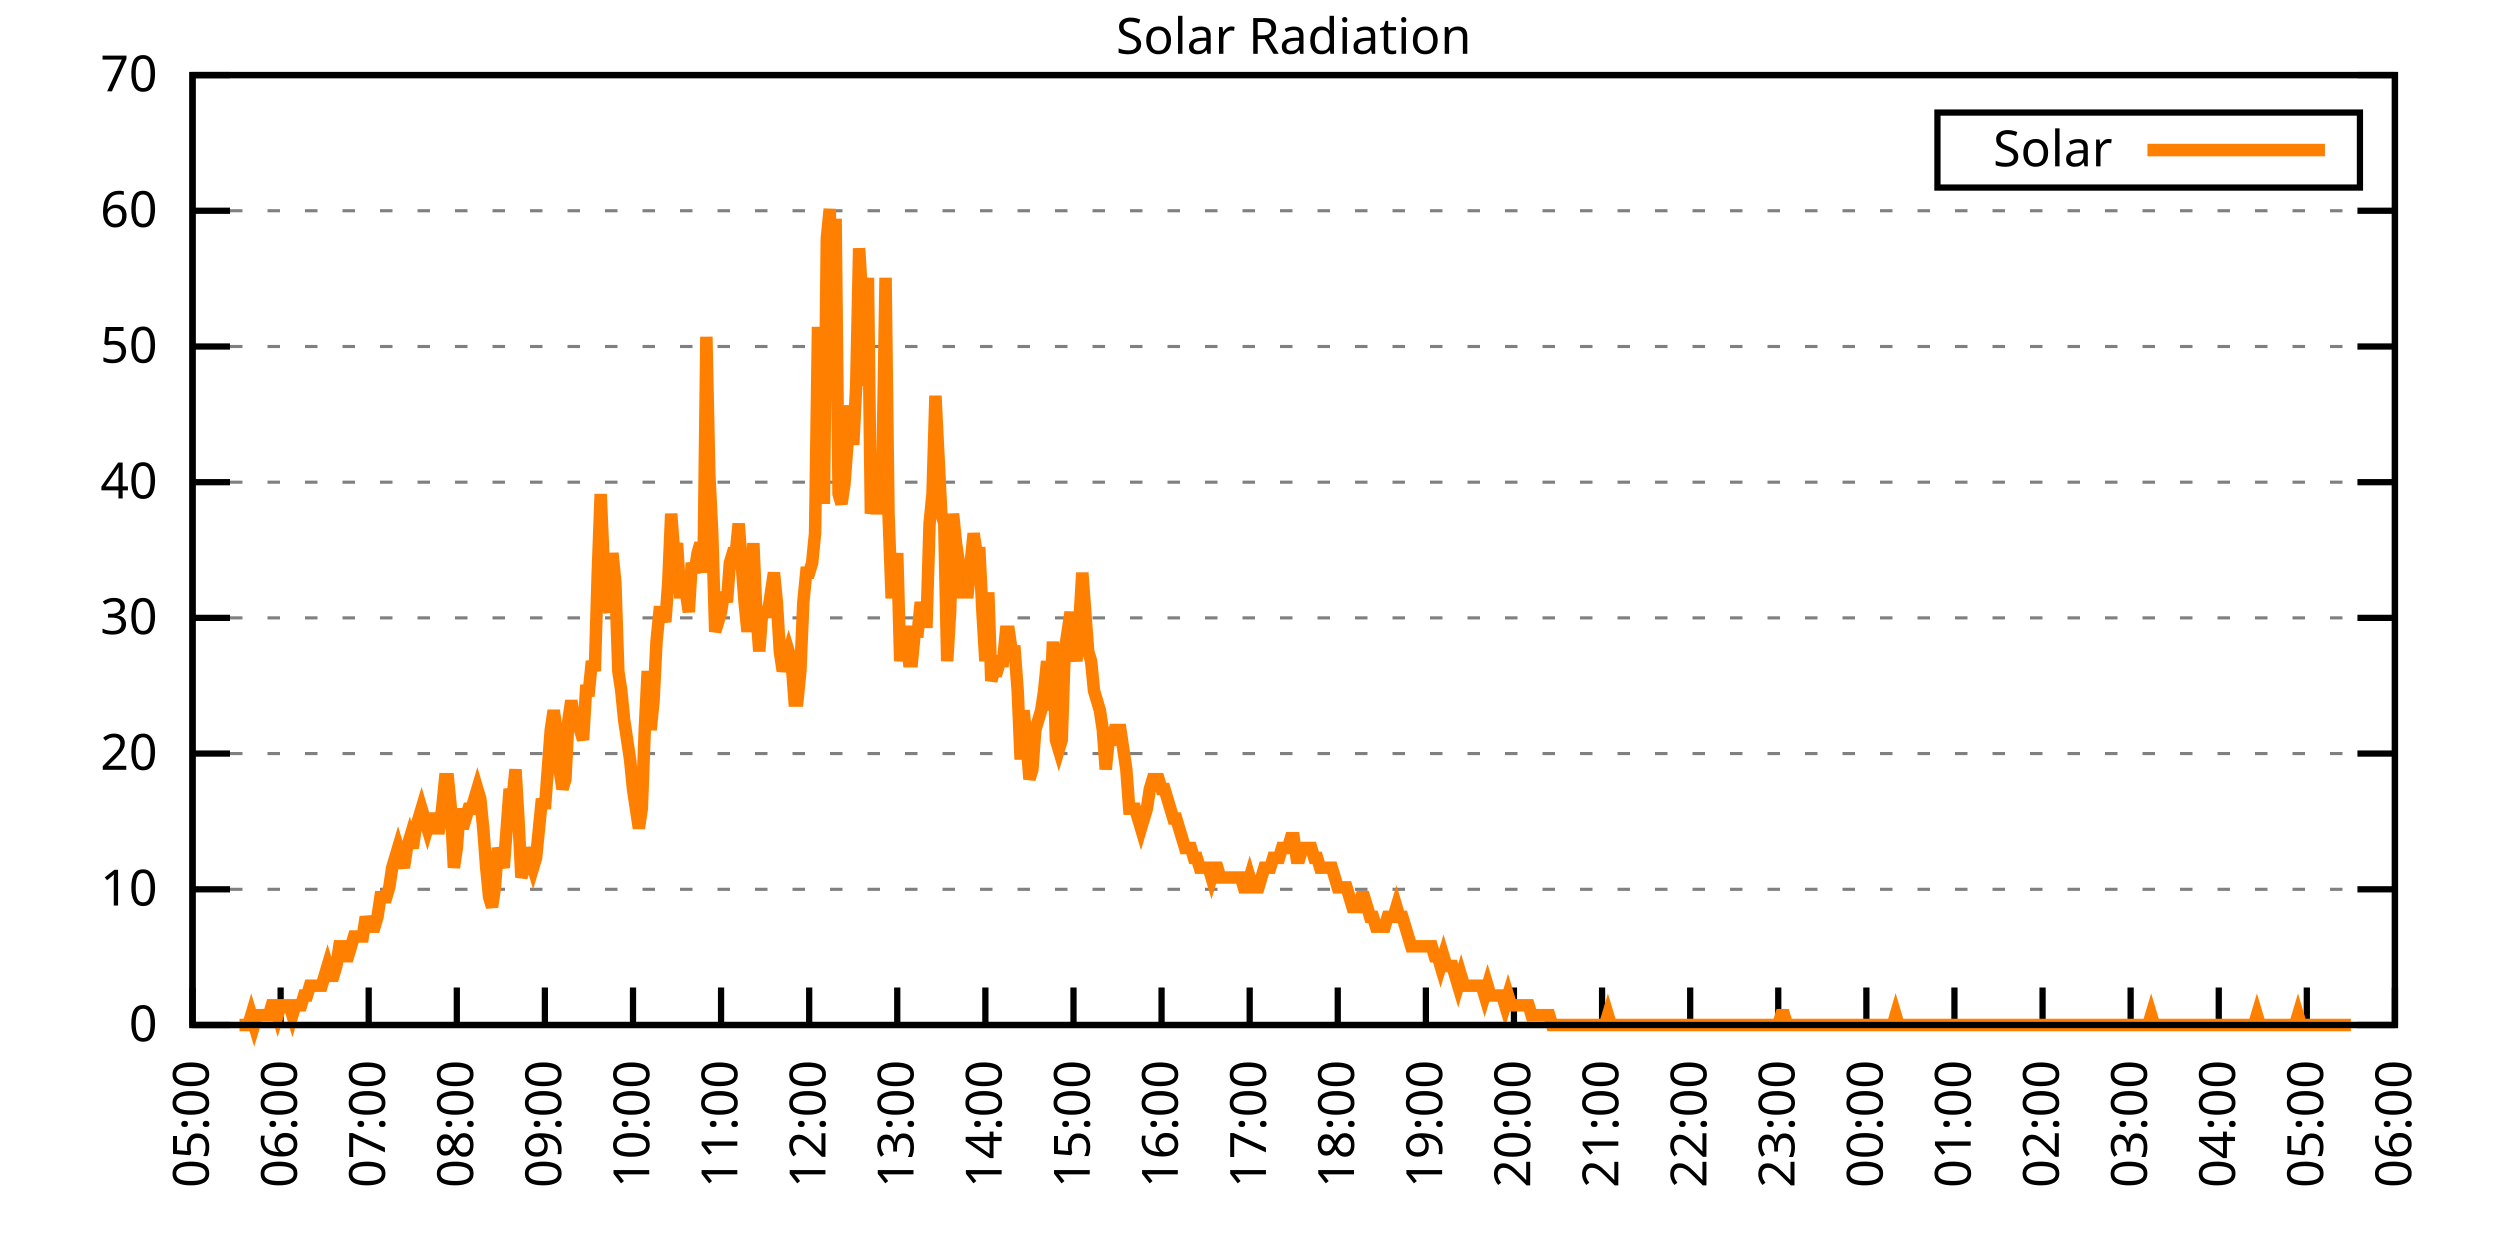
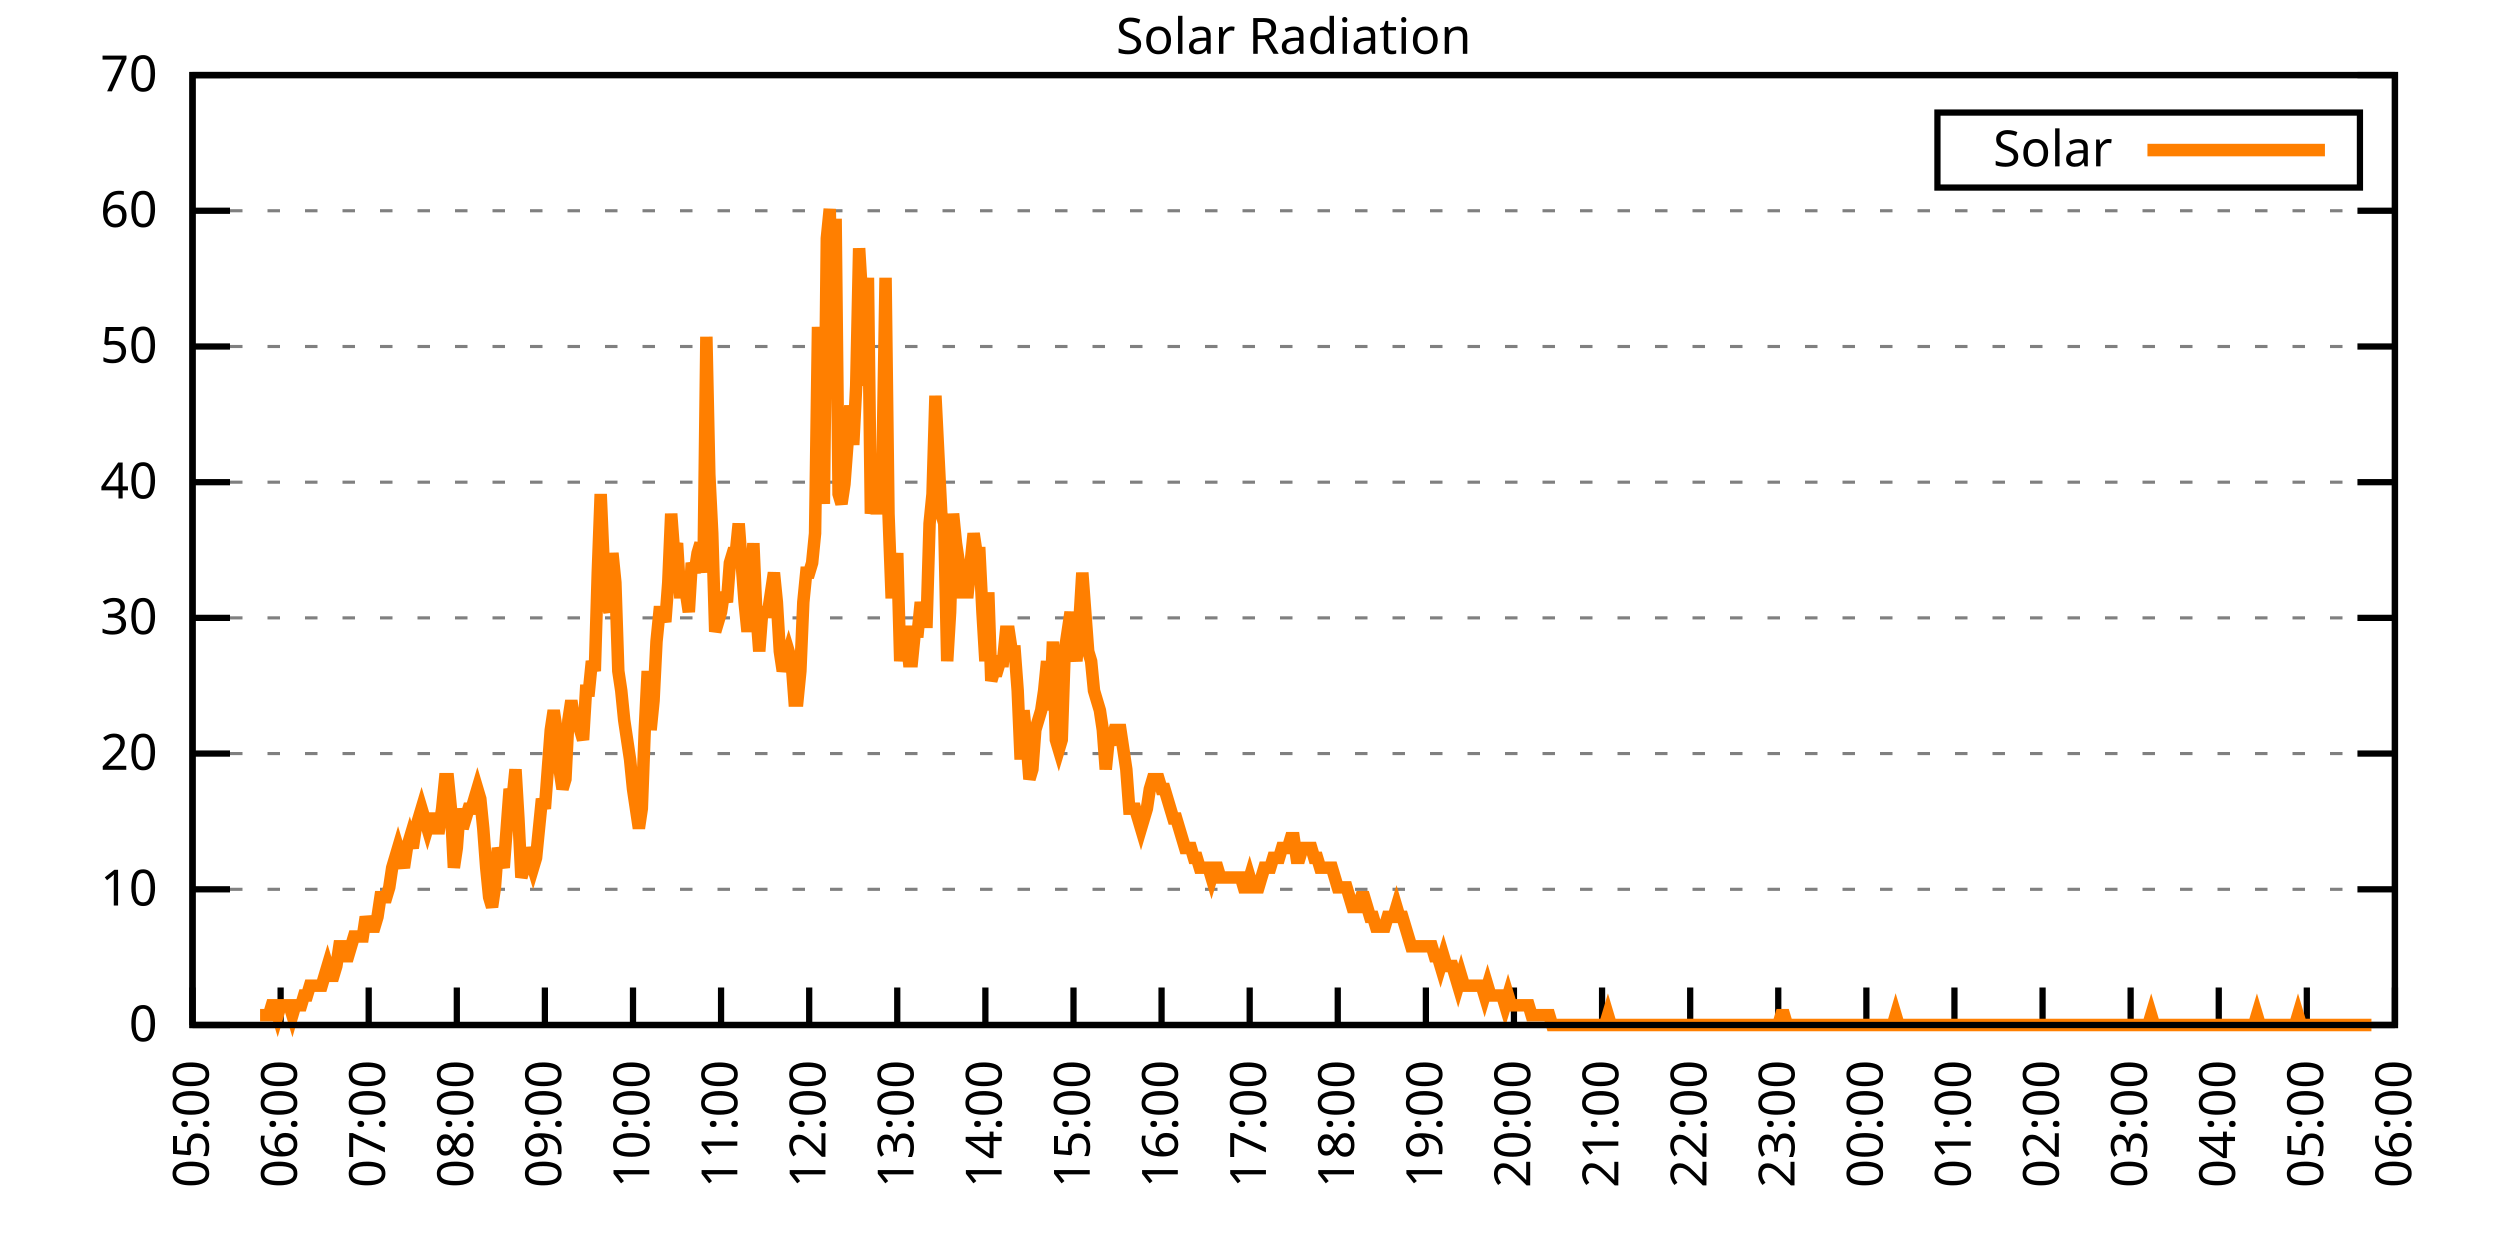
<svg xmlns="http://www.w3.org/2000/svg" xmlns:xlink="http://www.w3.org/1999/xlink" width="400" height="200" viewBox="0 0 400 200">
  <g id="gnuplot_canvas">
    <rect x="0" y="0" width="400" height="200" fill="none" />
    <defs>
      <circle id="gpDot" r="0.5" stroke-width="0.5" stroke="currentColor" />
      <path id="gpPt0" stroke-width="0.333" stroke="currentColor" d="M-1,0 h2 M0,-1 v2" />
      <path id="gpPt1" stroke-width="0.333" stroke="currentColor" d="M-1,-1 L1,1 M1,-1 L-1,1" />
      <path id="gpPt2" stroke-width="0.333" stroke="currentColor" d="M-1,0 L1,0 M0,-1 L0,1 M-1,-1 L1,1 M-1,1 L1,-1" />
      <rect id="gpPt3" stroke-width="0.333" stroke="currentColor" x="-1" y="-1" width="2" height="2" />
      <rect id="gpPt4" stroke-width="0.333" stroke="currentColor" fill="currentColor" x="-1" y="-1" width="2" height="2" />
      <circle id="gpPt5" stroke-width="0.333" stroke="currentColor" cx="0" cy="0" r="1" />
      <use xlink:href="#gpPt5" id="gpPt6" fill="currentColor" stroke="none" />
      <path id="gpPt7" stroke-width="0.333" stroke="currentColor" d="M0,-1.33 L-1.33,0.67 L1.33,0.67 z" />
      <use xlink:href="#gpPt7" id="gpPt8" fill="currentColor" stroke="none" />
      <use xlink:href="#gpPt7" id="gpPt9" stroke="currentColor" transform="rotate(180)" />
      <use xlink:href="#gpPt9" id="gpPt10" fill="currentColor" stroke="none" />
      <use xlink:href="#gpPt3" id="gpPt11" stroke="currentColor" transform="rotate(45)" />
      <use xlink:href="#gpPt11" id="gpPt12" fill="currentColor" stroke="none" />
      <path id="gpPt13" stroke-width="0.333" stroke="currentColor" d="M0,1.330 L1.265,0.411 L0.782,-1.067 L-0.782,-1.076 L-1.265,0.411 z" />
      <use xlink:href="#gpPt13" id="gpPt14" fill="currentColor" stroke="none" />
      <filter id="textbox" filterUnits="objectBoundingBox" x="0" y="0" height="1" width="1">
        <feFlood flood-color="white" flood-opacity="1" result="bgnd" />
        <feComposite in="SourceGraphic" in2="bgnd" operator="atop" />
      </filter>
      <filter id="greybox" filterUnits="objectBoundingBox" x="0" y="0" height="1" width="1">
        <feFlood flood-color="lightgrey" flood-opacity="1" result="grey" />
        <feComposite in="SourceGraphic" in2="grey" operator="atop" />
      </filter>
    </defs>
    <g fill="none" color="white" stroke="currentColor" stroke-width="1.00" stroke-linecap="butt" stroke-linejoin="miter">
</g>
    <g fill="none" color="black" stroke="currentColor" stroke-width="1.00" stroke-linecap="butt" stroke-linejoin="miter">
      <g stroke="none" shape-rendering="crispEdges">
        <polygon fill="rgb(255, 255, 255)" points="30.80,164.00 383.18,164.00 383.18,12.02 30.80,12.02 " />
      </g>
    </g>
    <g fill="none" color="black" stroke="currentColor" stroke-width="1.00" stroke-linecap="butt" stroke-linejoin="miter">
</g>
    <g fill="none" color="black" stroke="black" stroke-width="0.50" stroke-linecap="butt" stroke-linejoin="miter">
</g>
    <g fill="none" color="gray" stroke="currentColor" stroke-width="0.50" stroke-linecap="butt" stroke-linejoin="miter">
      <path stroke="gray" stroke-dasharray="2,4" class="gridline" d="M30.80,164.00 L383.19,164.00  " />
    </g>
    <g fill="none" color="gray" stroke="gray" stroke-width="1.00" stroke-linecap="butt" stroke-linejoin="miter">
</g>
    <g fill="none" color="black" stroke="currentColor" stroke-width="1.00" stroke-linecap="butt" stroke-linejoin="miter">
      <path stroke="black" d="M30.80,164.00 L36.80,164.00 M383.19,164.00 L377.19,164.00  " />
      <g transform="translate(25.20,166.60)" stroke="none" fill="black" font-family="Sans" font-size="8.00" text-anchor="end">
        <text>
          <tspan font-family="Sans"> 0</tspan>
        </text>
      </g>
    </g>
    <g fill="none" color="black" stroke="currentColor" stroke-width="1.00" stroke-linecap="butt" stroke-linejoin="miter">
</g>
    <g fill="none" color="black" stroke="black" stroke-width="0.50" stroke-linecap="butt" stroke-linejoin="miter">
</g>
    <g fill="none" color="gray" stroke="currentColor" stroke-width="0.50" stroke-linecap="butt" stroke-linejoin="miter">
      <path stroke="gray" stroke-dasharray="2,4" class="gridline" d="M30.80,142.29 L383.19,142.29  " />
    </g>
    <g fill="none" color="gray" stroke="gray" stroke-width="1.00" stroke-linecap="butt" stroke-linejoin="miter">
</g>
    <g fill="none" color="black" stroke="currentColor" stroke-width="1.00" stroke-linecap="butt" stroke-linejoin="miter">
      <path stroke="black" d="M30.80,142.29 L36.80,142.29 M383.19,142.29 L377.19,142.29  " />
      <g transform="translate(25.20,144.89)" stroke="none" fill="black" font-family="Sans" font-size="8.00" text-anchor="end">
        <text>
          <tspan font-family="Sans"> 10</tspan>
        </text>
      </g>
    </g>
    <g fill="none" color="black" stroke="currentColor" stroke-width="1.00" stroke-linecap="butt" stroke-linejoin="miter">
</g>
    <g fill="none" color="black" stroke="black" stroke-width="0.50" stroke-linecap="butt" stroke-linejoin="miter">
</g>
    <g fill="none" color="gray" stroke="currentColor" stroke-width="0.50" stroke-linecap="butt" stroke-linejoin="miter">
      <path stroke="gray" stroke-dasharray="2,4" class="gridline" d="M30.80,120.57 L383.19,120.57  " />
    </g>
    <g fill="none" color="gray" stroke="gray" stroke-width="1.00" stroke-linecap="butt" stroke-linejoin="miter">
</g>
    <g fill="none" color="black" stroke="currentColor" stroke-width="1.00" stroke-linecap="butt" stroke-linejoin="miter">
      <path stroke="black" d="M30.80,120.57 L36.80,120.57 M383.19,120.57 L377.19,120.57  " />
      <g transform="translate(25.20,123.17)" stroke="none" fill="black" font-family="Sans" font-size="8.00" text-anchor="end">
        <text>
          <tspan font-family="Sans"> 20</tspan>
        </text>
      </g>
    </g>
    <g fill="none" color="black" stroke="currentColor" stroke-width="1.00" stroke-linecap="butt" stroke-linejoin="miter">
</g>
    <g fill="none" color="black" stroke="black" stroke-width="0.50" stroke-linecap="butt" stroke-linejoin="miter">
</g>
    <g fill="none" color="gray" stroke="currentColor" stroke-width="0.50" stroke-linecap="butt" stroke-linejoin="miter">
      <path stroke="gray" stroke-dasharray="2,4" class="gridline" d="M30.80,98.86 L383.19,98.86  " />
    </g>
    <g fill="none" color="gray" stroke="gray" stroke-width="1.00" stroke-linecap="butt" stroke-linejoin="miter">
</g>
    <g fill="none" color="black" stroke="currentColor" stroke-width="1.00" stroke-linecap="butt" stroke-linejoin="miter">
      <path stroke="black" d="M30.80,98.86 L36.80,98.86 M383.19,98.86 L377.19,98.86  " />
      <g transform="translate(25.20,101.46)" stroke="none" fill="black" font-family="Sans" font-size="8.00" text-anchor="end">
        <text>
          <tspan font-family="Sans"> 30</tspan>
        </text>
      </g>
    </g>
    <g fill="none" color="black" stroke="currentColor" stroke-width="1.00" stroke-linecap="butt" stroke-linejoin="miter">
</g>
    <g fill="none" color="black" stroke="black" stroke-width="0.50" stroke-linecap="butt" stroke-linejoin="miter">
</g>
    <g fill="none" color="gray" stroke="currentColor" stroke-width="0.50" stroke-linecap="butt" stroke-linejoin="miter">
      <path stroke="gray" stroke-dasharray="2,4" class="gridline" d="M30.80,77.15 L383.19,77.15  " />
    </g>
    <g fill="none" color="gray" stroke="gray" stroke-width="1.00" stroke-linecap="butt" stroke-linejoin="miter">
</g>
    <g fill="none" color="black" stroke="currentColor" stroke-width="1.00" stroke-linecap="butt" stroke-linejoin="miter">
      <path stroke="black" d="M30.80,77.15 L36.80,77.15 M383.19,77.15 L377.19,77.15  " />
      <g transform="translate(25.20,79.75)" stroke="none" fill="black" font-family="Sans" font-size="8.00" text-anchor="end">
        <text>
          <tspan font-family="Sans"> 40</tspan>
        </text>
      </g>
    </g>
    <g fill="none" color="black" stroke="currentColor" stroke-width="1.00" stroke-linecap="butt" stroke-linejoin="miter">
</g>
    <g fill="none" color="black" stroke="black" stroke-width="0.50" stroke-linecap="butt" stroke-linejoin="miter">
</g>
    <g fill="none" color="gray" stroke="currentColor" stroke-width="0.50" stroke-linecap="butt" stroke-linejoin="miter">
      <path stroke="gray" stroke-dasharray="2,4" class="gridline" d="M30.80,55.44 L383.19,55.44  " />
    </g>
    <g fill="none" color="gray" stroke="gray" stroke-width="1.00" stroke-linecap="butt" stroke-linejoin="miter">
</g>
    <g fill="none" color="black" stroke="currentColor" stroke-width="1.00" stroke-linecap="butt" stroke-linejoin="miter">
      <path stroke="black" d="M30.80,55.44 L36.80,55.44 M383.19,55.44 L377.19,55.44  " />
      <g transform="translate(25.20,58.04)" stroke="none" fill="black" font-family="Sans" font-size="8.00" text-anchor="end">
        <text>
          <tspan font-family="Sans"> 50</tspan>
        </text>
      </g>
    </g>
    <g fill="none" color="black" stroke="currentColor" stroke-width="1.00" stroke-linecap="butt" stroke-linejoin="miter">
</g>
    <g fill="none" color="black" stroke="black" stroke-width="0.50" stroke-linecap="butt" stroke-linejoin="miter">
</g>
    <g fill="none" color="gray" stroke="currentColor" stroke-width="0.50" stroke-linecap="butt" stroke-linejoin="miter">
      <path stroke="gray" stroke-dasharray="2,4" class="gridline" d="M30.80,33.72 L383.19,33.72  " />
    </g>
    <g fill="none" color="gray" stroke="gray" stroke-width="1.00" stroke-linecap="butt" stroke-linejoin="miter">
</g>
    <g fill="none" color="black" stroke="currentColor" stroke-width="1.00" stroke-linecap="butt" stroke-linejoin="miter">
      <path stroke="black" d="M30.80,33.72 L36.80,33.72 M383.19,33.72 L377.19,33.72  " />
      <g transform="translate(25.20,36.32)" stroke="none" fill="black" font-family="Sans" font-size="8.00" text-anchor="end">
        <text>
          <tspan font-family="Sans"> 60</tspan>
        </text>
      </g>
    </g>
    <g fill="none" color="black" stroke="currentColor" stroke-width="1.00" stroke-linecap="butt" stroke-linejoin="miter">
</g>
    <g fill="none" color="black" stroke="black" stroke-width="0.50" stroke-linecap="butt" stroke-linejoin="miter">
</g>
    <g fill="none" color="gray" stroke="currentColor" stroke-width="0.50" stroke-linecap="butt" stroke-linejoin="miter">
      <path stroke="gray" stroke-dasharray="2,4" class="gridline" d="M30.80,12.01 L383.19,12.01  " />
    </g>
    <g fill="none" color="gray" stroke="gray" stroke-width="1.00" stroke-linecap="butt" stroke-linejoin="miter">
</g>
    <g fill="none" color="black" stroke="currentColor" stroke-width="1.00" stroke-linecap="butt" stroke-linejoin="miter">
      <path stroke="black" d="M30.80,12.01 L36.80,12.01 M383.19,12.01 L377.19,12.01  " />
      <g transform="translate(25.20,14.61)" stroke="none" fill="black" font-family="Sans" font-size="8.00" text-anchor="end">
        <text>
          <tspan font-family="Sans"> 70</tspan>
        </text>
      </g>
    </g>
    <g fill="none" color="black" stroke="currentColor" stroke-width="1.00" stroke-linecap="butt" stroke-linejoin="miter">
      <path stroke="black" d="M30.80,164.00 L30.80,158.00  " />
      <g transform="translate(33.40,169.60) rotate(270.00)" stroke="none" fill="black" font-family="Sans" font-size="8.00" text-anchor="end">
        <text>
          <tspan font-family="Sans">05:00</tspan>
        </text>
      </g>
    </g>
    <g fill="none" color="black" stroke="currentColor" stroke-width="1.00" stroke-linecap="butt" stroke-linejoin="miter">
      <path stroke="black" d="M44.90,164.00 L44.90,158.00  " />
      <g transform="translate(47.50,169.60) rotate(270.00)" stroke="none" fill="black" font-family="Sans" font-size="8.00" text-anchor="end">
        <text>
          <tspan font-family="Sans">06:00</tspan>
        </text>
      </g>
    </g>
    <g fill="none" color="black" stroke="currentColor" stroke-width="1.00" stroke-linecap="butt" stroke-linejoin="miter">
      <path stroke="black" d="M58.99,164.00 L58.99,158.00  " />
      <g transform="translate(61.59,169.60) rotate(270.00)" stroke="none" fill="black" font-family="Sans" font-size="8.00" text-anchor="end">
        <text>
          <tspan font-family="Sans">07:00</tspan>
        </text>
      </g>
    </g>
    <g fill="none" color="black" stroke="currentColor" stroke-width="1.00" stroke-linecap="butt" stroke-linejoin="miter">
      <path stroke="black" d="M73.09,164.00 L73.09,158.00  " />
      <g transform="translate(75.69,169.60) rotate(270.00)" stroke="none" fill="black" font-family="Sans" font-size="8.00" text-anchor="end">
        <text>
          <tspan font-family="Sans">08:00</tspan>
        </text>
      </g>
    </g>
    <g fill="none" color="black" stroke="currentColor" stroke-width="1.00" stroke-linecap="butt" stroke-linejoin="miter">
      <path stroke="black" d="M87.18,164.00 L87.18,158.00  " />
      <g transform="translate(89.78,169.60) rotate(270.00)" stroke="none" fill="black" font-family="Sans" font-size="8.00" text-anchor="end">
        <text>
          <tspan font-family="Sans">09:00</tspan>
        </text>
      </g>
    </g>
    <g fill="none" color="black" stroke="currentColor" stroke-width="1.00" stroke-linecap="butt" stroke-linejoin="miter">
      <path stroke="black" d="M101.28,164.00 L101.28,158.00  " />
      <g transform="translate(103.88,169.60) rotate(270.00)" stroke="none" fill="black" font-family="Sans" font-size="8.00" text-anchor="end">
        <text>
          <tspan font-family="Sans">10:00</tspan>
        </text>
      </g>
    </g>
    <g fill="none" color="black" stroke="currentColor" stroke-width="1.00" stroke-linecap="butt" stroke-linejoin="miter">
      <path stroke="black" d="M115.37,164.00 L115.37,158.00  " />
      <g transform="translate(117.97,169.60) rotate(270.00)" stroke="none" fill="black" font-family="Sans" font-size="8.00" text-anchor="end">
        <text>
          <tspan font-family="Sans">11:00</tspan>
        </text>
      </g>
    </g>
    <g fill="none" color="black" stroke="currentColor" stroke-width="1.00" stroke-linecap="butt" stroke-linejoin="miter">
      <path stroke="black" d="M129.47,164.00 L129.47,158.00  " />
      <g transform="translate(132.07,169.60) rotate(270.00)" stroke="none" fill="black" font-family="Sans" font-size="8.00" text-anchor="end">
        <text>
          <tspan font-family="Sans">12:00</tspan>
        </text>
      </g>
    </g>
    <g fill="none" color="black" stroke="currentColor" stroke-width="1.00" stroke-linecap="butt" stroke-linejoin="miter">
      <path stroke="black" d="M143.56,164.00 L143.56,158.00  " />
      <g transform="translate(146.16,169.60) rotate(270.00)" stroke="none" fill="black" font-family="Sans" font-size="8.00" text-anchor="end">
        <text>
          <tspan font-family="Sans">13:00</tspan>
        </text>
      </g>
    </g>
    <g fill="none" color="black" stroke="currentColor" stroke-width="1.00" stroke-linecap="butt" stroke-linejoin="miter">
      <path stroke="black" d="M157.66,164.00 L157.66,158.00  " />
      <g transform="translate(160.26,169.60) rotate(270.00)" stroke="none" fill="black" font-family="Sans" font-size="8.00" text-anchor="end">
        <text>
          <tspan font-family="Sans">14:00</tspan>
        </text>
      </g>
    </g>
    <g fill="none" color="black" stroke="currentColor" stroke-width="1.00" stroke-linecap="butt" stroke-linejoin="miter">
      <path stroke="black" d="M171.76,164.00 L171.76,158.00  " />
      <g transform="translate(174.36,169.60) rotate(270.00)" stroke="none" fill="black" font-family="Sans" font-size="8.00" text-anchor="end">
        <text>
          <tspan font-family="Sans">15:00</tspan>
        </text>
      </g>
    </g>
    <g fill="none" color="black" stroke="currentColor" stroke-width="1.00" stroke-linecap="butt" stroke-linejoin="miter">
      <path stroke="black" d="M185.85,164.00 L185.85,158.00  " />
      <g transform="translate(188.45,169.60) rotate(270.00)" stroke="none" fill="black" font-family="Sans" font-size="8.00" text-anchor="end">
        <text>
          <tspan font-family="Sans">16:00</tspan>
        </text>
      </g>
    </g>
    <g fill="none" color="black" stroke="currentColor" stroke-width="1.00" stroke-linecap="butt" stroke-linejoin="miter">
      <path stroke="black" d="M199.95,164.00 L199.95,158.00  " />
      <g transform="translate(202.55,169.60) rotate(270.00)" stroke="none" fill="black" font-family="Sans" font-size="8.00" text-anchor="end">
        <text>
          <tspan font-family="Sans">17:00</tspan>
        </text>
      </g>
    </g>
    <g fill="none" color="black" stroke="currentColor" stroke-width="1.00" stroke-linecap="butt" stroke-linejoin="miter">
      <path stroke="black" d="M214.04,164.00 L214.04,158.00  " />
      <g transform="translate(216.64,169.60) rotate(270.00)" stroke="none" fill="black" font-family="Sans" font-size="8.00" text-anchor="end">
        <text>
          <tspan font-family="Sans">18:00</tspan>
        </text>
      </g>
    </g>
    <g fill="none" color="black" stroke="currentColor" stroke-width="1.00" stroke-linecap="butt" stroke-linejoin="miter">
      <path stroke="black" d="M228.14,164.00 L228.14,158.00  " />
      <g transform="translate(230.74,169.60) rotate(270.00)" stroke="none" fill="black" font-family="Sans" font-size="8.00" text-anchor="end">
        <text>
          <tspan font-family="Sans">19:00</tspan>
        </text>
      </g>
    </g>
    <g fill="none" color="black" stroke="currentColor" stroke-width="1.00" stroke-linecap="butt" stroke-linejoin="miter">
      <path stroke="black" d="M242.23,164.00 L242.23,158.00  " />
      <g transform="translate(244.83,169.60) rotate(270.00)" stroke="none" fill="black" font-family="Sans" font-size="8.00" text-anchor="end">
        <text>
          <tspan font-family="Sans">20:00</tspan>
        </text>
      </g>
    </g>
    <g fill="none" color="black" stroke="currentColor" stroke-width="1.00" stroke-linecap="butt" stroke-linejoin="miter">
      <path stroke="black" d="M256.33,164.00 L256.33,158.00  " />
      <g transform="translate(258.93,169.60) rotate(270.00)" stroke="none" fill="black" font-family="Sans" font-size="8.00" text-anchor="end">
        <text>
          <tspan font-family="Sans">21:00</tspan>
        </text>
      </g>
    </g>
    <g fill="none" color="black" stroke="currentColor" stroke-width="1.00" stroke-linecap="butt" stroke-linejoin="miter">
      <path stroke="black" d="M270.43,164.00 L270.43,158.00  " />
      <g transform="translate(273.03,169.60) rotate(270.00)" stroke="none" fill="black" font-family="Sans" font-size="8.00" text-anchor="end">
        <text>
          <tspan font-family="Sans">22:00</tspan>
        </text>
      </g>
    </g>
    <g fill="none" color="black" stroke="currentColor" stroke-width="1.00" stroke-linecap="butt" stroke-linejoin="miter">
      <path stroke="black" d="M284.52,164.00 L284.52,158.00  " />
      <g transform="translate(287.12,169.60) rotate(270.00)" stroke="none" fill="black" font-family="Sans" font-size="8.00" text-anchor="end">
        <text>
          <tspan font-family="Sans">23:00</tspan>
        </text>
      </g>
    </g>
    <g fill="none" color="black" stroke="currentColor" stroke-width="1.00" stroke-linecap="butt" stroke-linejoin="miter">
      <path stroke="black" d="M298.62,164.00 L298.62,158.00  " />
      <g transform="translate(301.22,169.60) rotate(270.00)" stroke="none" fill="black" font-family="Sans" font-size="8.00" text-anchor="end">
        <text>
          <tspan font-family="Sans">00:00</tspan>
        </text>
      </g>
    </g>
    <g fill="none" color="black" stroke="currentColor" stroke-width="1.00" stroke-linecap="butt" stroke-linejoin="miter">
      <path stroke="black" d="M312.71,164.00 L312.71,158.00  " />
      <g transform="translate(315.31,169.60) rotate(270.00)" stroke="none" fill="black" font-family="Sans" font-size="8.00" text-anchor="end">
        <text>
          <tspan font-family="Sans">01:00</tspan>
        </text>
      </g>
    </g>
    <g fill="none" color="black" stroke="currentColor" stroke-width="1.00" stroke-linecap="butt" stroke-linejoin="miter">
      <path stroke="black" d="M326.81,164.00 L326.81,158.00  " />
      <g transform="translate(329.41,169.60) rotate(270.00)" stroke="none" fill="black" font-family="Sans" font-size="8.00" text-anchor="end">
        <text>
          <tspan font-family="Sans">02:00</tspan>
        </text>
      </g>
    </g>
    <g fill="none" color="black" stroke="currentColor" stroke-width="1.00" stroke-linecap="butt" stroke-linejoin="miter">
      <path stroke="black" d="M340.90,164.00 L340.90,158.00  " />
      <g transform="translate(343.50,169.60) rotate(270.00)" stroke="none" fill="black" font-family="Sans" font-size="8.00" text-anchor="end">
        <text>
          <tspan font-family="Sans">03:00</tspan>
        </text>
      </g>
    </g>
    <g fill="none" color="black" stroke="currentColor" stroke-width="1.00" stroke-linecap="butt" stroke-linejoin="miter">
      <path stroke="black" d="M355.00,164.00 L355.00,158.00  " />
      <g transform="translate(357.60,169.60) rotate(270.00)" stroke="none" fill="black" font-family="Sans" font-size="8.00" text-anchor="end">
        <text>
          <tspan font-family="Sans">04:00</tspan>
        </text>
      </g>
    </g>
    <g fill="none" color="black" stroke="currentColor" stroke-width="1.00" stroke-linecap="butt" stroke-linejoin="miter">
      <path stroke="black" d="M369.09,164.00 L369.09,158.00  " />
      <g transform="translate(371.69,169.60) rotate(270.00)" stroke="none" fill="black" font-family="Sans" font-size="8.00" text-anchor="end">
        <text>
          <tspan font-family="Sans">05:00</tspan>
        </text>
      </g>
    </g>
    <g fill="none" color="black" stroke="currentColor" stroke-width="1.00" stroke-linecap="butt" stroke-linejoin="miter">
      <path stroke="black" d="M383.19,164.00 L383.19,158.00  " />
      <g transform="translate(385.79,169.60) rotate(270.00)" stroke="none" fill="black" font-family="Sans" font-size="8.00" text-anchor="end">
        <text>
          <tspan font-family="Sans">06:00</tspan>
        </text>
      </g>
    </g>
    <g fill="none" color="black" stroke="currentColor" stroke-width="1.00" stroke-linecap="butt" stroke-linejoin="miter">
</g>
    <g fill="none" color="black" stroke="currentColor" stroke-width="1.00" stroke-linecap="butt" stroke-linejoin="miter">
      <path stroke="black" d="M30.80,12.01 L30.80,164.00 L383.19,164.00 L383.19,12.01 L30.80,12.01 Z  " />
    </g>
    <g fill="none" color="black" stroke="currentColor" stroke-width="1.00" stroke-linecap="butt" stroke-linejoin="miter">
</g>
    <g fill="none" color="black" stroke="currentColor" stroke-width="1.00" stroke-linecap="butt" stroke-linejoin="miter">
      <path stroke="black" d="M309.99,30.01 L309.99,18.01 L377.59,18.01 L377.59,30.01 L309.99,30.01 Z  " />
    </g>
    <g id="Solar_Radiation_plot_1">
      <g fill="none" color="white" stroke="black" stroke-width="2.00" stroke-linecap="butt" stroke-linejoin="miter">
</g>
      <g fill="none" color="black" stroke="currentColor" stroke-width="2.00" stroke-linecap="butt" stroke-linejoin="miter">
        <g transform="translate(337.99,26.61)" stroke="none" fill="black" font-family="Sans" font-size="8.00" text-anchor="end">
          <text>
            <tspan font-family="Sans">Solar</tspan>
          </text>
        </g>
      </g>
      <g fill="none" color="black" stroke="currentColor" stroke-width="2.00" stroke-linecap="butt" stroke-linejoin="miter">
-         <path stroke="rgb(255, 127,   0)" d="M343.59,24.01 L371.99,24.01 M38.32,164.00 L38.79,164.00 L39.26,164.00 L39.73,164.00 L40.20,162.43 L40.67,164.00   L41.14,162.43 L41.61,162.43 L42.08,162.43 L42.55,162.43 L43.02,162.43 L43.49,160.85 L43.96,160.85 L44.43,162.43   L44.90,160.85 L45.37,160.85 L45.84,160.85 L46.31,160.85 L46.78,162.43 L47.24,160.85 L47.71,160.85 L48.18,160.85   L48.65,159.28 L49.12,159.28 L49.59,157.71 L50.06,157.71 L50.53,157.71 L51.00,157.71 L51.47,157.71 L51.94,156.13   L52.41,154.56 L52.88,156.13 L53.35,156.13 L53.82,154.56 L54.29,151.41 L54.76,151.41 L55.23,152.99 L55.70,152.99   L56.17,151.41 L56.64,149.84 L57.11,149.84 L57.58,149.84 L58.05,149.84 L58.52,146.70 L58.99,148.27 L59.46,148.27   L59.93,148.27 L60.40,146.70 L60.87,143.55 L61.34,143.55 L61.81,143.55 L62.28,141.98 L62.75,138.83 L63.22,137.26   L63.69,135.68 L64.16,137.26 L64.63,138.83 L65.10,135.68 L65.57,134.11 L66.04,135.68 L66.51,132.54 L66.98,130.96   L67.45,129.39 L67.92,130.96 L68.39,132.54 L68.86,130.96 L69.33,130.96 L69.80,132.54 L70.27,132.54 L70.74,129.39   L71.21,124.67 L71.68,124.67 L72.15,129.39 L72.62,138.83 L73.09,135.68 L73.56,129.39 L74.03,132.54 L74.50,130.96   L74.97,129.39 L75.44,129.39 L75.91,127.82 L76.38,126.24 L76.85,127.82 L77.32,132.54 L77.79,138.83 L78.26,143.55   L78.73,145.12 L79.19,141.98 L79.66,135.68 L80.13,137.26 L80.60,138.83 L81.07,132.54 L81.54,126.24 L82.01,127.82   L82.48,123.10 L82.95,130.96 L83.42,140.40 L83.89,138.83 L84.36,135.68 L84.83,137.26 L85.30,138.83 L85.77,137.26   L86.24,132.54 L86.71,127.82 L87.18,129.39 L87.65,123.10 L88.12,116.80 L88.59,113.66 L89.06,116.80 L89.53,123.10   L90.00,126.24 L90.47,124.67 L90.94,115.23 L91.41,112.09 L91.88,115.23 L92.35,115.23 L92.82,116.80 L93.29,118.38   L93.76,110.51 L94.23,110.51 L94.70,105.79 L95.17,107.37 L95.64,91.63 L96.11,79.05 L96.58,90.06 L97.05,96.35   L97.52,97.93 L97.99,88.49 L98.46,93.21 L98.93,107.37 L99.40,110.51 L99.87,115.23 L100.34,118.38 L100.81,121.52   L101.28,126.24 L101.75,129.39 L102.22,132.54 L102.69,129.39 L103.16,116.80 L103.63,107.37 L104.10,116.80 L104.57,112.09   L105.04,102.65 L105.51,97.93 L105.98,97.93 L106.45,99.50 L106.92,93.21 L107.39,82.19 L107.86,88.49 L108.33,86.91   L108.80,94.78 L109.27,94.78 L109.74,94.78 L110.21,97.93 L110.68,90.06 L111.14,91.63 L111.61,88.49 L112.08,86.91   L112.55,91.63 L113.02,53.88 L113.49,75.90 L113.96,85.34 L114.43,101.07 L114.90,99.50 L115.37,97.93 L115.84,94.78   L116.31,96.35 L116.78,90.06 L117.25,88.49 L117.72,88.49 L118.19,83.77 L118.66,90.06 L119.13,96.35 L119.60,101.07   L120.07,96.35 L120.54,86.91 L121.01,97.93 L121.48,104.22 L121.95,97.93 L122.42,97.93 L122.89,97.93 L123.36,94.78   L123.83,91.63 L124.30,96.35 L124.77,104.22 L125.24,107.37 L125.71,105.79 L126.18,104.22 L126.65,105.79 L127.12,112.09   L127.59,112.09 L128.06,107.37 L128.53,96.35 L129.00,91.63 L129.47,91.63 L129.94,90.06 L130.41,85.34 L130.88,52.30   L131.35,71.18 L131.82,80.62 L132.29,38.15 L132.76,33.43 L133.23,57.02 L133.70,35.00 L134.17,79.05 L134.64,80.62   L135.11,77.48 L135.58,71.18 L136.05,64.89 L136.52,71.18 L136.99,61.74 L137.46,39.72 L137.93,47.58 L138.40,61.74   L138.87,44.44 L139.34,82.19 L139.81,79.05 L140.28,82.19 L140.75,79.05 L141.22,72.76 L141.69,44.44 L142.16,82.19   L142.63,94.78 L143.09,94.78 L143.56,88.49 L144.03,105.79 L144.50,101.07 L144.97,101.07 L145.44,105.79 L145.91,105.79   L146.38,101.07 L146.85,101.07 L147.32,96.35 L147.79,99.50 L148.26,99.50 L148.73,83.77 L149.20,79.05 L149.67,63.32   L150.14,72.76 L150.61,82.19 L151.08,83.77 L151.55,105.79 L152.02,97.93 L152.49,82.19 L152.96,86.91 L153.43,90.06   L153.90,94.78 L154.37,94.78 L154.84,94.78 L155.31,90.06 L155.78,85.34 L156.25,88.49 L156.72,88.49 L157.19,97.93   L157.66,105.79 L158.13,94.78 L158.60,108.94 L159.07,107.37 L159.54,107.37 L160.01,105.79 L160.48,105.79 L160.95,101.07   L161.42,101.07 L161.89,104.22 L162.36,104.22 L162.83,110.51 L163.30,121.52 L163.77,113.66 L164.24,118.38 L164.71,124.67   L165.18,123.10 L165.65,116.80 L166.12,115.23 L166.59,113.66 L167.06,110.51 L167.53,105.79 L168.00,113.66 L168.47,102.65   L168.94,118.38 L169.41,119.95 L169.88,118.38 L170.35,104.22 L170.82,101.07 L171.29,97.93 L171.76,102.65 L172.23,105.79   L172.70,99.50 L173.17,91.63 L173.64,97.93 L174.11,104.22 L174.58,105.79 L175.04,110.51 L175.51,112.09 L175.98,113.66   L176.45,116.80 L176.92,123.10 L177.39,118.38 L177.86,118.38 L178.33,116.80 L178.80,116.80 L179.27,116.80 L179.74,119.95   L180.21,123.10 L180.68,129.39 L181.15,129.39 L181.62,129.39 L182.09,130.96 L182.56,132.54 L183.03,130.96 L183.50,129.39   L183.97,126.24 L184.44,124.67 L184.91,124.67 L185.38,124.67 L185.85,126.24 L186.32,126.24 L186.79,127.82 L187.26,129.39   L187.73,130.96 L188.20,130.96 L188.67,132.54 L189.14,134.11 L189.61,135.68 L190.08,135.68 L190.55,135.68 L191.02,137.26   L191.49,137.26 L191.96,138.83 L192.43,138.83 L192.90,138.83 L193.37,138.83 L193.84,140.40 L194.31,138.83 L194.78,138.83   L195.25,140.40 L195.72,140.40 L196.19,140.40 L196.66,140.40 L197.13,140.40 L197.60,140.40 L198.07,140.40 L198.54,140.40   L199.01,141.98 L199.48,141.98 L199.95,140.40 L200.42,141.98 L200.89,141.98 L201.36,141.98 L201.83,140.40 L202.30,138.83   L202.77,138.83 L203.24,138.83 L203.71,137.26 L204.18,137.26 L204.65,137.26 L205.12,135.68 L205.59,135.68 L206.06,135.68   L206.53,134.11 L207.00,134.11 L207.46,137.26 L207.93,137.26 L208.40,135.68 L208.87,135.68 L209.34,135.68 L209.81,135.68   L210.28,137.26 L210.75,137.26 L211.22,138.83 L211.69,138.83 L212.16,138.83 L212.63,138.83 L213.10,138.83 L213.57,140.40   L214.04,141.98 L214.51,141.98 L214.98,141.98 L215.45,141.98 L215.92,143.55 L216.39,145.12 L216.86,145.12 L217.33,145.12   L217.80,143.55 L218.27,143.55 L218.74,145.12 L219.21,146.70 L219.68,146.70 L220.15,148.27 L220.62,148.27 L221.09,148.27   L221.56,148.27 L222.03,146.70 L222.50,146.70 L222.97,146.70 L223.44,145.12 L223.91,146.70 L224.38,146.70 L224.85,148.27   L225.32,149.84 L225.79,151.41 L226.26,151.41 L226.73,151.41 L227.20,151.41 L227.67,151.41 L228.14,151.41 L228.61,151.41   L229.08,151.41 L229.55,152.99 L230.02,152.99 L230.49,154.56 L230.96,152.99 L231.43,154.56 L231.90,154.56 L232.37,154.56   L232.84,156.13 L233.31,157.71 L233.78,156.13 L234.25,157.71 L234.72,157.71 L235.19,157.71 L235.66,157.71 L236.13,157.71   L236.60,157.71 L237.07,157.71 L237.54,159.28 L238.01,157.71 L238.48,159.28 L238.95,159.28 L239.41,159.28 L239.88,159.28   L240.35,159.28 L240.82,160.85 L241.29,159.28 L241.76,160.85 L242.23,160.85 L242.70,160.85 L243.17,160.85 L243.64,160.85   L244.11,160.85 L244.58,160.85 L245.05,162.43 L245.52,162.43 L245.99,162.43 L246.46,162.43 L246.93,162.43 L247.40,162.43   L247.87,162.43 L248.34,164.00 L248.81,164.00 L249.28,164.00 L249.75,164.00 L250.22,164.00 L250.69,164.00 L251.16,164.00   L251.63,164.00 L252.10,164.00 L252.57,164.00 L253.04,164.00 L253.51,164.00 L253.98,164.00 L254.45,164.00 L254.92,164.00   L255.39,164.00 L255.86,164.00 L256.33,164.00 L256.80,164.00 L257.27,162.43 L257.74,164.00 L258.21,164.00 L258.68,164.00   L259.15,164.00 L259.62,164.00 L260.09,164.00 L260.56,164.00 L261.03,164.00 L261.50,164.00 L261.97,164.00 L262.44,164.00   L262.91,164.00 L263.38,164.00 L263.85,164.00 L264.32,164.00 L264.79,164.00 L265.26,164.00 L265.73,164.00 L266.20,164.00   L266.67,164.00 L267.14,164.00 L267.61,164.00 L268.08,164.00 L268.55,164.00 L269.02,164.00 L269.49,164.00 L269.96,164.00   L270.43,164.00 L270.90,164.00 L271.36,164.00 L271.83,164.00 L272.30,164.00 L272.77,164.00 L273.24,164.00 L273.71,164.00   L274.18,164.00 L274.65,164.00 L275.12,164.00 L275.59,164.00 L276.06,164.00 L276.53,164.00 L277.00,164.00 L277.47,164.00   L277.94,164.00 L278.41,164.00 L278.88,164.00 L279.35,164.00 L279.82,164.00 L280.29,164.00 L280.76,164.00 L281.23,164.00   L281.70,164.00 L282.17,164.00 L282.64,164.00 L283.11,164.00 L283.58,164.00 L284.05,164.00 L284.52,164.00 L284.99,162.43   L285.46,162.43 L285.93,164.00 L286.40,164.00 L286.87,164.00 L287.34,164.00 L287.81,164.00 L288.28,164.00 L288.75,164.00   L289.22,164.00 L289.69,164.00 L290.16,164.00 L290.63,164.00 L291.10,164.00 L291.57,164.00 L292.04,164.00 L292.51,164.00   L292.98,164.00 L293.45,164.00 L293.92,164.00 L294.39,164.00 L294.86,164.00 L295.33,164.00 L295.80,164.00 L296.27,164.00   L296.74,164.00 L297.21,164.00 L297.68,164.00 L298.15,164.00 L298.62,164.00 L299.09,164.00 L299.56,164.00 L300.03,164.00   L300.50,164.00 L300.97,164.00 L301.44,164.00 L301.91,164.00 L302.38,164.00 L302.85,164.00 L303.31,162.43 L303.78,164.00   L304.25,164.00 L304.72,164.00 L305.19,164.00 L305.66,164.00 L306.13,164.00 L306.60,164.00 L307.07,164.00 L307.54,164.00   L308.01,164.00 L308.48,164.00 L308.95,164.00 L309.42,164.00 L309.89,164.00 L310.36,164.00 L310.83,164.00 L311.30,164.00   L311.77,164.00 L312.24,164.00 L312.71,164.00 L313.18,164.00 L313.65,164.00 L314.12,164.00 L314.59,164.00 L315.06,164.00   L315.53,164.00 L316.00,164.00 L316.47,164.00 L316.94,164.00 L317.41,164.00 L317.88,164.00 L318.35,164.00 L318.82,164.00   L319.29,164.00 L319.76,164.00 L320.23,164.00 L320.70,164.00 L321.17,164.00 L321.64,164.00 L322.11,164.00 L322.58,164.00   L323.05,164.00 L323.52,164.00 L323.99,164.00 L324.46,164.00 L324.93,164.00 L325.40,164.00 L325.87,164.00 L326.34,164.00   L326.81,164.00 L327.28,164.00 L327.75,164.00 L328.22,164.00 L328.69,164.00 L329.16,164.00 L329.63,164.00 L330.10,164.00   L330.57,164.00 L331.04,164.00 L331.51,164.00 L331.98,164.00 L332.45,164.00 L332.92,164.00 L333.39,164.00 L333.86,164.00   L334.33,164.00 L334.80,164.00 L335.26,164.00 L335.73,164.00 L336.20,164.00 L336.67,164.00 L337.14,164.00 L337.61,164.00   L338.08,164.00 L338.55,164.00 L339.02,164.00 L339.49,164.00 L339.96,164.00 L340.43,164.00 L340.90,164.00 L341.37,164.00   L341.84,164.00 L342.31,164.00 L342.78,164.00 L343.25,164.00 L343.72,164.00 L344.19,162.43 L344.66,164.00 L345.13,164.00   L345.60,164.00 L346.07,164.00 L346.54,164.00 L347.01,164.00 L347.48,164.00 L347.95,164.00 L348.42,164.00 L348.89,164.00   L349.36,164.00 L349.83,164.00 L350.30,164.00 L350.77,164.00 L351.24,164.00 L351.71,164.00 L352.18,164.00 L352.65,164.00   L353.12,164.00 L353.59,164.00 L354.06,164.00 L354.53,164.00 L355.00,164.00 L355.47,164.00 L355.94,164.00 L356.41,164.00   L356.88,164.00 L357.35,164.00 L357.82,164.00 L358.29,164.00 L358.76,164.00 L359.23,164.00 L359.70,164.00 L360.17,164.00   L360.64,164.00 L361.11,162.43 L361.58,164.00 L362.05,164.00 L362.52,164.00 L362.99,164.00 L363.46,164.00 L363.93,164.00   L364.40,164.00 L364.87,164.00 L365.34,164.00 L365.81,164.00 L366.28,164.00 L366.75,164.00 L367.21,164.00 L367.68,162.43   L368.15,164.00 L368.62,164.00 L369.09,164.00 L369.56,164.00 L370.03,164.00 L370.50,164.00 L370.97,164.00 L371.44,164.00   L371.91,164.00 L372.38,164.00 L372.85,164.00 L373.32,164.00 L373.79,164.00 L374.26,164.00 L374.73,164.00 L375.20,164.00   L375.67,164.00 L376.14,164.00  " />
+         <path stroke="rgb(255, 127,   0)" d="M343.59,24.01 L371.99,24.01 M41.61,162.43 L42.08,162.43 L42.55,162.43 L43.02,162.43 L43.49,160.85 L43.96,160.85   L44.43,162.43 L44.90,160.85 L45.37,160.85 L45.84,160.85 L46.31,160.85 L46.78,162.43 L47.24,160.85 L47.71,160.85   L48.18,160.85 L48.65,159.28 L49.12,159.28 L49.59,157.71 L50.06,157.71 L50.53,157.71 L51.00,157.71 L51.47,157.71   L51.94,156.13 L52.41,154.56 L52.88,156.13 L53.35,156.13 L53.82,154.56 L54.29,151.41 L54.76,151.41 L55.23,152.99   L55.70,152.99 L56.17,151.41 L56.64,149.84 L57.11,149.84 L57.58,149.84 L58.05,149.84 L58.52,146.70 L58.99,148.27   L59.46,148.27 L59.93,148.27 L60.40,146.70 L60.87,143.55 L61.34,143.55 L61.81,143.55 L62.28,141.98 L62.75,138.83   L63.22,137.26 L63.69,135.68 L64.16,137.26 L64.63,138.83 L65.10,135.68 L65.57,134.11 L66.04,135.68 L66.51,132.54   L66.98,130.96 L67.45,129.39 L67.92,130.96 L68.39,132.54 L68.86,130.96 L69.33,130.96 L69.80,132.54 L70.27,132.54   L70.74,129.39 L71.21,124.67 L71.68,124.67 L72.15,129.39 L72.62,138.83 L73.09,135.68 L73.56,129.39 L74.03,132.54   L74.50,130.96 L74.97,129.39 L75.44,129.39 L75.91,127.82 L76.38,126.24 L76.85,127.82 L77.32,132.54 L77.79,138.83   L78.26,143.55 L78.73,145.12 L79.19,141.98 L79.66,135.68 L80.13,137.26 L80.60,138.83 L81.07,132.54 L81.54,126.24   L82.01,127.82 L82.48,123.10 L82.95,130.96 L83.42,140.40 L83.89,138.83 L84.36,135.68 L84.83,137.26 L85.30,138.83   L85.77,137.26 L86.24,132.54 L86.71,127.82 L87.18,129.39 L87.65,123.10 L88.12,116.80 L88.59,113.66 L89.06,116.80   L89.53,123.10 L90.00,126.24 L90.47,124.67 L90.94,115.23 L91.41,112.09 L91.88,115.23 L92.35,115.23 L92.82,116.80   L93.29,118.38 L93.76,110.51 L94.23,110.51 L94.70,105.79 L95.17,107.37 L95.64,91.63 L96.11,79.05 L96.58,90.06   L97.05,96.35 L97.52,97.93 L97.99,88.49 L98.46,93.21 L98.93,107.37 L99.40,110.51 L99.87,115.23 L100.34,118.38   L100.81,121.52 L101.28,126.24 L101.75,129.39 L102.22,132.54 L102.69,129.39 L103.16,116.80 L103.63,107.37 L104.10,116.80   L104.57,112.09 L105.04,102.65 L105.51,97.93 L105.98,97.93 L106.45,99.50 L106.92,93.21 L107.39,82.19 L107.86,88.49   L108.33,86.91 L108.80,94.78 L109.27,94.78 L109.74,94.78 L110.21,97.93 L110.68,90.06 L111.14,91.63 L111.61,88.49   L112.08,86.91 L112.55,91.63 L113.02,53.88 L113.49,75.90 L113.96,85.34 L114.43,101.07 L114.90,99.50 L115.37,97.93   L115.84,94.78 L116.31,96.35 L116.78,90.06 L117.25,88.49 L117.72,88.49 L118.19,83.77 L118.66,90.06 L119.13,96.35   L119.60,101.07 L120.07,96.35 L120.54,86.91 L121.01,97.93 L121.48,104.22 L121.95,97.93 L122.42,97.93 L122.89,97.93   L123.36,94.78 L123.83,91.63 L124.30,96.35 L124.77,104.22 L125.24,107.37 L125.71,105.79 L126.18,104.22 L126.65,105.79   L127.12,112.09 L127.59,112.09 L128.06,107.37 L128.53,96.35 L129.00,91.63 L129.47,91.63 L129.94,90.06 L130.41,85.34   L130.88,52.30 L131.35,71.18 L131.82,80.62 L132.29,38.15 L132.76,33.43 L133.23,57.02 L133.70,35.00 L134.17,79.05   L134.64,80.62 L135.11,77.48 L135.58,71.18 L136.05,64.89 L136.52,71.18 L136.99,61.74 L137.46,39.72 L137.93,47.58   L138.40,61.74 L138.87,44.44 L139.34,82.19 L139.81,79.05 L140.28,82.19 L140.75,79.05 L141.22,72.76 L141.69,44.44   L142.16,82.19 L142.63,94.78 L143.09,94.78 L143.56,88.49 L144.03,105.79 L144.50,101.07 L144.97,101.07 L145.44,105.79   L145.91,105.79 L146.38,101.07 L146.85,101.07 L147.32,96.35 L147.79,99.50 L148.26,99.50 L148.73,83.77 L149.20,79.05   L149.67,63.32 L150.14,72.76 L150.61,82.19 L151.08,83.77 L151.55,105.79 L152.02,97.93 L152.49,82.19 L152.96,86.91   L153.43,90.06 L153.90,94.78 L154.37,94.78 L154.84,94.78 L155.31,90.06 L155.78,85.34 L156.25,88.49 L156.72,88.49   L157.19,97.93 L157.66,105.79 L158.13,94.78 L158.60,108.94 L159.07,107.37 L159.54,107.37 L160.01,105.79 L160.48,105.79   L160.95,101.07 L161.42,101.07 L161.89,104.22 L162.36,104.22 L162.83,110.51 L163.30,121.52 L163.77,113.66 L164.24,118.38   L164.71,124.67 L165.18,123.10 L165.65,116.80 L166.12,115.23 L166.59,113.66 L167.06,110.51 L167.53,105.79 L168.00,113.66   L168.47,102.65 L168.94,118.38 L169.41,119.95 L169.88,118.38 L170.35,104.22 L170.82,101.07 L171.29,97.93 L171.76,102.65   L172.23,105.79 L172.70,99.50 L173.17,91.63 L173.64,97.93 L174.11,104.22 L174.58,105.79 L175.04,110.51 L175.51,112.09   L175.98,113.66 L176.45,116.80 L176.92,123.10 L177.39,118.38 L177.86,118.38 L178.33,116.80 L178.80,116.80 L179.27,116.80   L179.74,119.95 L180.21,123.10 L180.68,129.39 L181.15,129.39 L181.62,129.39 L182.09,130.96 L182.56,132.54 L183.03,130.96   L183.50,129.39 L183.97,126.24 L184.44,124.67 L184.91,124.67 L185.38,124.67 L185.85,126.24 L186.32,126.24 L186.79,127.82   L187.26,129.39 L187.73,130.96 L188.20,130.96 L188.67,132.54 L189.14,134.11 L189.61,135.68 L190.08,135.68 L190.55,135.68   L191.02,137.26 L191.49,137.26 L191.96,138.83 L192.43,138.83 L192.90,138.83 L193.37,138.83 L193.84,140.40 L194.31,138.83   L194.78,138.83 L195.25,140.40 L195.72,140.40 L196.19,140.40 L196.66,140.40 L197.13,140.40 L197.60,140.40 L198.07,140.40   L198.54,140.40 L199.01,141.98 L199.48,141.98 L199.95,140.40 L200.42,141.98 L200.89,141.98 L201.36,141.98 L201.83,140.40   L202.30,138.83 L202.77,138.83 L203.24,138.83 L203.71,137.26 L204.18,137.26 L204.65,137.26 L205.12,135.68 L205.59,135.68   L206.06,135.68 L206.53,134.11 L207.00,134.11 L207.46,137.26 L207.93,137.26 L208.40,135.68 L208.87,135.68 L209.34,135.68   L209.81,135.68 L210.28,137.26 L210.75,137.26 L211.22,138.83 L211.69,138.83 L212.16,138.83 L212.63,138.83 L213.10,138.83   L213.57,140.40 L214.04,141.98 L214.51,141.98 L214.98,141.98 L215.45,141.98 L215.92,143.55 L216.39,145.12 L216.86,145.12   L217.33,145.12 L217.80,143.55 L218.27,143.55 L218.74,145.12 L219.21,146.70 L219.68,146.70 L220.15,148.27 L220.62,148.27   L221.09,148.27 L221.56,148.27 L222.03,146.70 L222.50,146.70 L222.97,146.70 L223.44,145.12 L223.91,146.70 L224.38,146.70   L224.85,148.27 L225.32,149.84 L225.79,151.41 L226.26,151.41 L226.73,151.41 L227.20,151.41 L227.67,151.41 L228.14,151.41   L228.61,151.41 L229.08,151.41 L229.55,152.99 L230.02,152.99 L230.49,154.56 L230.96,152.99 L231.43,154.56 L231.90,154.56   L232.37,154.56 L232.84,156.13 L233.31,157.71 L233.78,156.13 L234.25,157.71 L234.72,157.71 L235.19,157.71 L235.66,157.71   L236.13,157.71 L236.60,157.71 L237.07,157.71 L237.54,159.28 L238.01,157.71 L238.48,159.28 L238.95,159.28 L239.41,159.28   L239.88,159.28 L240.35,159.28 L240.82,160.85 L241.29,159.28 L241.76,160.85 L242.23,160.85 L242.70,160.85 L243.17,160.85   L243.64,160.85 L244.11,160.85 L244.58,160.85 L245.05,162.43 L245.52,162.43 L245.99,162.43 L246.46,162.43 L246.93,162.43   L247.40,162.43 L247.87,162.43 L248.34,164.00 L248.81,164.00 L249.28,164.00 L249.75,164.00 L250.22,164.00 L250.69,164.00   L251.16,164.00 L251.63,164.00 L252.10,164.00 L252.57,164.00 L253.04,164.00 L253.51,164.00 L253.98,164.00 L254.45,164.00   L254.92,164.00 L255.39,164.00 L255.86,164.00 L256.33,164.00 L256.80,164.00 L257.27,162.43 L257.74,164.00 L258.21,164.00   L258.68,164.00 L259.15,164.00 L259.62,164.00 L260.09,164.00 L260.56,164.00 L261.03,164.00 L261.50,164.00 L261.97,164.00   L262.44,164.00 L262.91,164.00 L263.38,164.00 L263.85,164.00 L264.32,164.00 L264.79,164.00 L265.26,164.00 L265.73,164.00   L266.20,164.00 L266.67,164.00 L267.14,164.00 L267.61,164.00 L268.08,164.00 L268.55,164.00 L269.02,164.00 L269.49,164.00   L269.96,164.00 L270.43,164.00 L270.90,164.00 L271.36,164.00 L271.83,164.00 L272.30,164.00 L272.77,164.00 L273.24,164.00   L273.71,164.00 L274.18,164.00 L274.65,164.00 L275.12,164.00 L275.59,164.00 L276.06,164.00 L276.53,164.00 L277.00,164.00   L277.47,164.00 L277.94,164.00 L278.41,164.00 L278.88,164.00 L279.35,164.00 L279.82,164.00 L280.29,164.00 L280.76,164.00   L281.23,164.00 L281.70,164.00 L282.17,164.00 L282.64,164.00 L283.11,164.00 L283.58,164.00 L284.05,164.00 L284.52,164.00   L284.99,162.43 L285.46,162.43 L285.93,164.00 L286.40,164.00 L286.87,164.00 L287.34,164.00 L287.81,164.00 L288.28,164.00   L288.75,164.00 L289.22,164.00 L289.69,164.00 L290.16,164.00 L290.63,164.00 L291.10,164.00 L291.57,164.00 L292.04,164.00   L292.51,164.00 L292.98,164.00 L293.45,164.00 L293.92,164.00 L294.39,164.00 L294.86,164.00 L295.33,164.00 L295.80,164.00   L296.27,164.00 L296.74,164.00 L297.21,164.00 L297.68,164.00 L298.15,164.00 L298.62,164.00 L299.09,164.00 L299.56,164.00   L300.03,164.00 L300.50,164.00 L300.97,164.00 L301.44,164.00 L301.91,164.00 L302.38,164.00 L302.85,164.00 L303.31,162.43   L303.78,164.00 L304.25,164.00 L304.72,164.00 L305.19,164.00 L305.66,164.00 L306.13,164.00 L306.60,164.00 L307.07,164.00   L307.54,164.00 L308.01,164.00 L308.48,164.00 L308.95,164.00 L309.42,164.00 L309.89,164.00 L310.36,164.00 L310.83,164.00   L311.30,164.00 L311.77,164.00 L312.24,164.00 L312.71,164.00 L313.18,164.00 L313.65,164.00 L314.12,164.00 L314.59,164.00   L315.06,164.00 L315.53,164.00 L316.00,164.00 L316.47,164.00 L316.94,164.00 L317.41,164.00 L317.88,164.00 L318.35,164.00   L318.82,164.00 L319.29,164.00 L319.76,164.00 L320.23,164.00 L320.70,164.00 L321.17,164.00 L321.64,164.00 L322.11,164.00   L322.58,164.00 L323.05,164.00 L323.52,164.00 L323.99,164.00 L324.46,164.00 L324.93,164.00 L325.40,164.00 L325.87,164.00   L326.34,164.00 L326.81,164.00 L327.28,164.00 L327.75,164.00 L328.22,164.00 L328.69,164.00 L329.16,164.00 L329.63,164.00   L330.10,164.00 L330.57,164.00 L331.04,164.00 L331.51,164.00 L331.98,164.00 L332.45,164.00 L332.92,164.00 L333.39,164.00   L333.86,164.00 L334.33,164.00 L334.80,164.00 L335.26,164.00 L335.73,164.00 L336.20,164.00 L336.67,164.00 L337.14,164.00   L337.61,164.00 L338.08,164.00 L338.55,164.00 L339.02,164.00 L339.49,164.00 L339.96,164.00 L340.43,164.00 L340.90,164.00   L341.37,164.00 L341.84,164.00 L342.31,164.00 L342.78,164.00 L343.25,164.00 L343.72,164.00 L344.19,162.43 L344.66,164.00   L345.13,164.00 L345.60,164.00 L346.07,164.00 L346.54,164.00 L347.01,164.00 L347.48,164.00 L347.95,164.00 L348.42,164.00   L348.89,164.00 L349.36,164.00 L349.83,164.00 L350.30,164.00 L350.77,164.00 L351.24,164.00 L351.71,164.00 L352.18,164.00   L352.65,164.00 L353.12,164.00 L353.59,164.00 L354.06,164.00 L354.53,164.00 L355.00,164.00 L355.47,164.00 L355.94,164.00   L356.41,164.00 L356.88,164.00 L357.35,164.00 L357.82,164.00 L358.29,164.00 L358.76,164.00 L359.23,164.00 L359.70,164.00   L360.17,164.00 L360.64,164.00 L361.11,162.43 L361.58,164.00 L362.05,164.00 L362.52,164.00 L362.99,164.00 L363.46,164.00   L363.93,164.00 L364.40,164.00 L364.87,164.00 L365.34,164.00 L365.81,164.00 L366.28,164.00 L366.75,164.00 L367.21,164.00   L367.68,162.43 L368.15,164.00 L368.62,164.00 L369.09,164.00 L369.56,164.00 L370.03,164.00 L370.50,164.00 L370.97,164.00   L371.44,164.00 L371.91,164.00 L372.38,164.00 L372.85,164.00 L373.32,164.00 L373.79,164.00 L374.26,164.00 L374.73,164.00   L375.20,164.00 L375.67,164.00 L376.14,164.00 L376.61,164.00 L377.08,164.00 L377.55,164.00 L378.02,164.00 L378.49,164.00   L378.96,164.00 L379.43,164.00  " />
      </g>
    </g>
    <g fill="none" color="black" stroke="currentColor" stroke-width="2.00" stroke-linecap="butt" stroke-linejoin="miter">
</g>
    <g fill="none" color="black" stroke="black" stroke-width="1.00" stroke-linecap="butt" stroke-linejoin="miter">
</g>
    <g fill="none" color="black" stroke="currentColor" stroke-width="1.00" stroke-linecap="butt" stroke-linejoin="miter">
      <path stroke="black" d="M30.80,12.01 L30.80,164.00 L383.19,164.00 L383.19,12.01 L30.80,12.01 Z  " />
      <g transform="translate(6.80,88.01) rotate(270.00)" stroke="none" fill="black" font-family="Sans" font-size="8.00" text-anchor="middle">
        <text />
      </g>
    </g>
    <g fill="none" color="black" stroke="currentColor" stroke-width="1.00" stroke-linecap="butt" stroke-linejoin="miter">
</g>
    <g fill="none" color="black" stroke="currentColor" stroke-width="1.00" stroke-linecap="butt" stroke-linejoin="miter">
      <g transform="translate(206.99,8.61)" stroke="none" fill="black" font-family="Sans" font-size="8.00" text-anchor="middle">
        <text>
          <tspan font-family="Sans">Solar Radiation</tspan>
        </text>
      </g>
    </g>
    <g fill="none" color="black" stroke="currentColor" stroke-width="1.00" stroke-linecap="butt" stroke-linejoin="miter">
</g>
  </g>
</svg>
